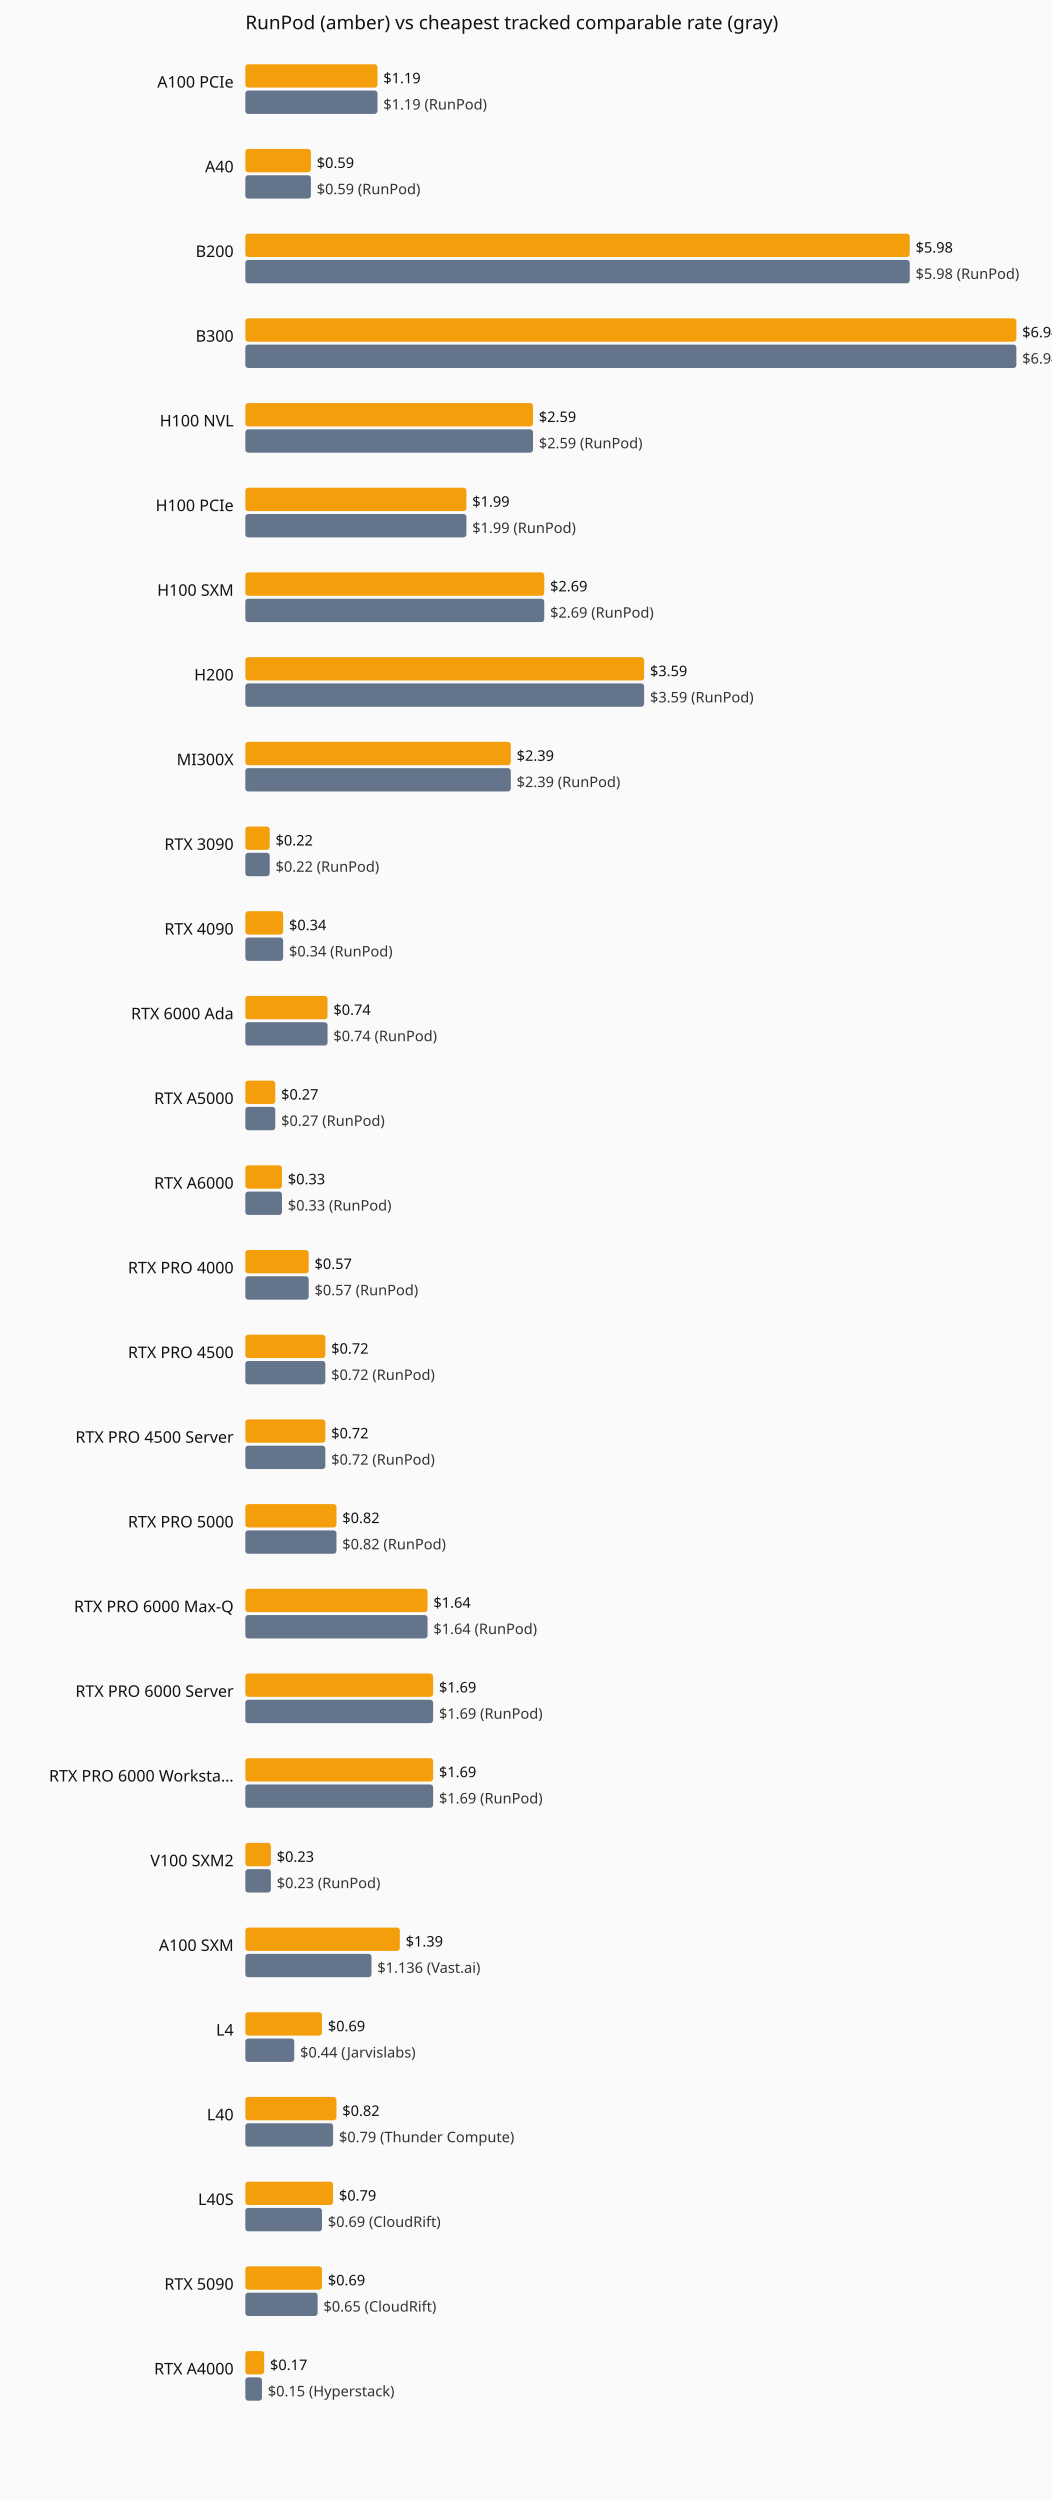
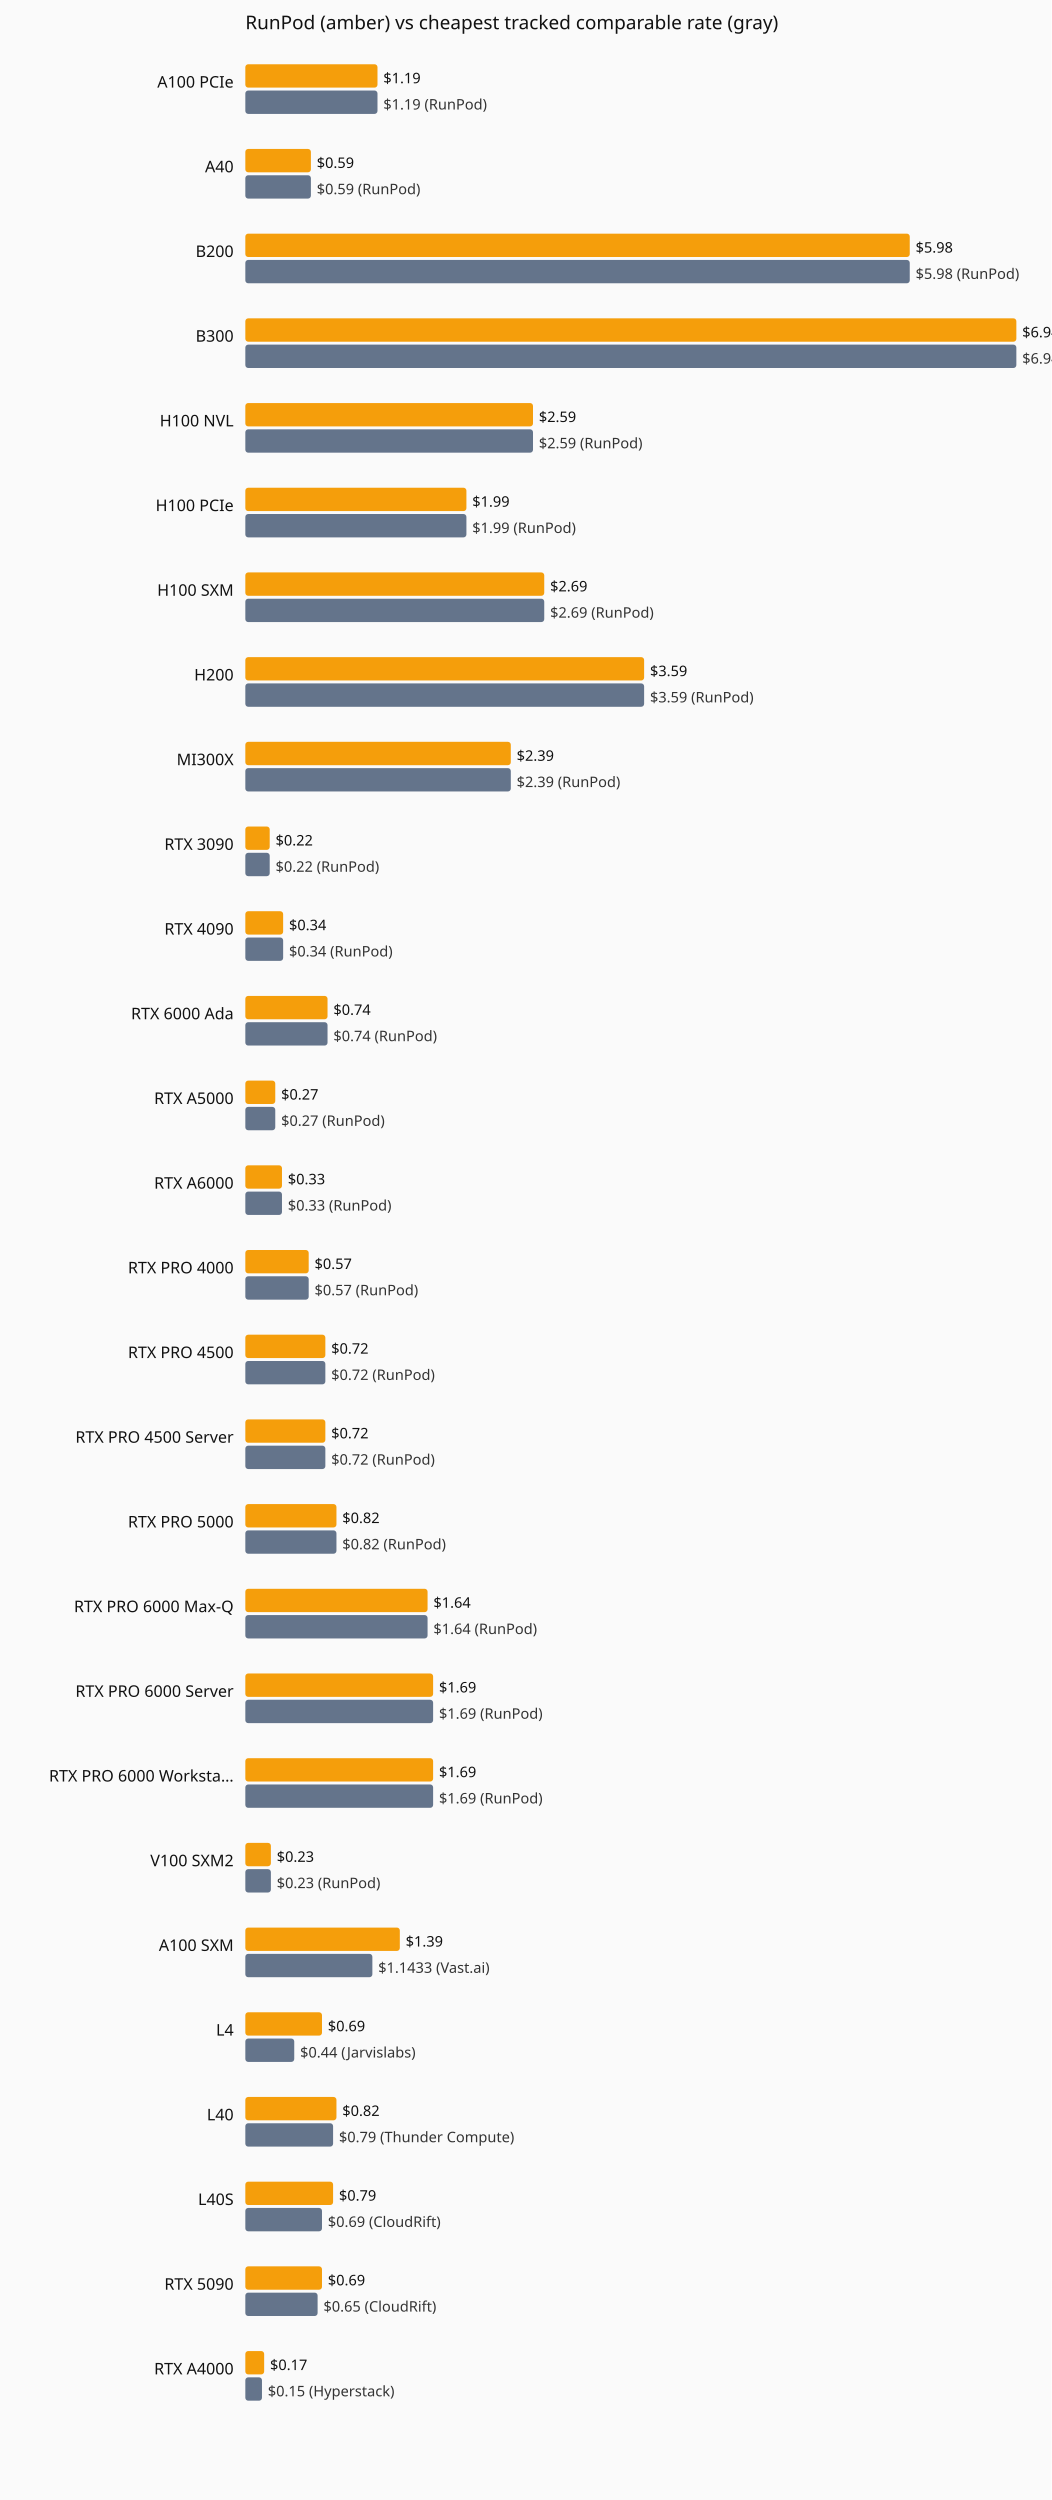
<svg xmlns="http://www.w3.org/2000/svg" viewBox="0 0 720 1712" role="img" aria-label="Current hourly rate versus the cheapest tracked vendor, by GPU model.">
  <rect width="720" height="1712" fill="#fafafa" />
  <text x="168" y="20" font-family="system-ui,sans-serif" font-size="13" fill="#111">RunPod (amber) vs cheapest tracked comparable rate (gray)</text>
  <text x="160" y="60" text-anchor="end" font-family="system-ui,sans-serif" font-size="11" fill="#111">A100 PCIe</text>
  <rect x="168" y="44" width="90.5" height="16" fill="#f59e0b" rx="2" />
  <text x="262.5" y="57" font-family="system-ui,sans-serif" font-size="10" fill="#111">$1.19</text>
  <rect x="168" y="62" width="90.5" height="16" fill="#64748b" rx="2" />
  <text x="262.5" y="75" font-family="system-ui,sans-serif" font-size="10" fill="#333">$1.19 (RunPod)</text>
  <text x="160" y="118" text-anchor="end" font-family="system-ui,sans-serif" font-size="11" fill="#111">A40</text>
  <rect x="168" y="102" width="44.9" height="16" fill="#f59e0b" rx="2" />
  <text x="216.9" y="115" font-family="system-ui,sans-serif" font-size="10" fill="#111">$0.59</text>
  <rect x="168" y="120" width="44.9" height="16" fill="#64748b" rx="2" />
  <text x="216.9" y="133" font-family="system-ui,sans-serif" font-size="10" fill="#333">$0.59 (RunPod)</text>
  <text x="160" y="176" text-anchor="end" font-family="system-ui,sans-serif" font-size="11" fill="#111">B200</text>
  <rect x="168" y="160" width="455.0" height="16" fill="#f59e0b" rx="2" />
  <text x="627.0" y="173" font-family="system-ui,sans-serif" font-size="10" fill="#111">$5.98</text>
  <rect x="168" y="178" width="455.0" height="16" fill="#64748b" rx="2" />
  <text x="627.0" y="191" font-family="system-ui,sans-serif" font-size="10" fill="#333">$5.98 (RunPod)</text>
  <text x="160" y="234" text-anchor="end" font-family="system-ui,sans-serif" font-size="11" fill="#111">B300</text>
  <rect x="168" y="218" width="528.0" height="16" fill="#f59e0b" rx="2" />
  <text x="700.0" y="231" font-family="system-ui,sans-serif" font-size="10" fill="#111">$6.94</text>
  <rect x="168" y="236" width="528.0" height="16" fill="#64748b" rx="2" />
  <text x="700.0" y="249" font-family="system-ui,sans-serif" font-size="10" fill="#333">$6.94 (RunPod)</text>
  <text x="160" y="292" text-anchor="end" font-family="system-ui,sans-serif" font-size="11" fill="#111">H100 NVL</text>
  <rect x="168" y="276" width="197.0" height="16" fill="#f59e0b" rx="2" />
  <text x="369.0" y="289" font-family="system-ui,sans-serif" font-size="10" fill="#111">$2.59</text>
  <rect x="168" y="294" width="197.0" height="16" fill="#64748b" rx="2" />
  <text x="369.0" y="307" font-family="system-ui,sans-serif" font-size="10" fill="#333">$2.59 (RunPod)</text>
  <text x="160" y="350" text-anchor="end" font-family="system-ui,sans-serif" font-size="11" fill="#111">H100 PCIe</text>
  <rect x="168" y="334" width="151.4" height="16" fill="#f59e0b" rx="2" />
  <text x="323.4" y="347" font-family="system-ui,sans-serif" font-size="10" fill="#111">$1.99</text>
  <rect x="168" y="352" width="151.4" height="16" fill="#64748b" rx="2" />
  <text x="323.4" y="365" font-family="system-ui,sans-serif" font-size="10" fill="#333">$1.99 (RunPod)</text>
  <text x="160" y="408" text-anchor="end" font-family="system-ui,sans-serif" font-size="11" fill="#111">H100 SXM</text>
  <rect x="168" y="392" width="204.7" height="16" fill="#f59e0b" rx="2" />
  <text x="376.7" y="405" font-family="system-ui,sans-serif" font-size="10" fill="#111">$2.69</text>
  <rect x="168" y="410" width="204.7" height="16" fill="#64748b" rx="2" />
  <text x="376.7" y="423" font-family="system-ui,sans-serif" font-size="10" fill="#333">$2.69 (RunPod)</text>
  <text x="160" y="466" text-anchor="end" font-family="system-ui,sans-serif" font-size="11" fill="#111">H200</text>
  <rect x="168" y="450" width="273.1" height="16" fill="#f59e0b" rx="2" />
  <text x="445.1" y="463" font-family="system-ui,sans-serif" font-size="10" fill="#111">$3.59</text>
  <rect x="168" y="468" width="273.1" height="16" fill="#64748b" rx="2" />
  <text x="445.1" y="481" font-family="system-ui,sans-serif" font-size="10" fill="#333">$3.59 (RunPod)</text>
  <text x="160" y="524" text-anchor="end" font-family="system-ui,sans-serif" font-size="11" fill="#111">MI300X</text>
  <rect x="168" y="508" width="181.8" height="16" fill="#f59e0b" rx="2" />
  <text x="353.8" y="521" font-family="system-ui,sans-serif" font-size="10" fill="#111">$2.39</text>
  <rect x="168" y="526" width="181.8" height="16" fill="#64748b" rx="2" />
  <text x="353.8" y="539" font-family="system-ui,sans-serif" font-size="10" fill="#333">$2.39 (RunPod)</text>
  <text x="160" y="582" text-anchor="end" font-family="system-ui,sans-serif" font-size="11" fill="#111">RTX 3090</text>
  <rect x="168" y="566" width="16.7" height="16" fill="#f59e0b" rx="2" />
  <text x="188.7" y="579" font-family="system-ui,sans-serif" font-size="10" fill="#111">$0.22</text>
  <rect x="168" y="584" width="16.7" height="16" fill="#64748b" rx="2" />
  <text x="188.7" y="597" font-family="system-ui,sans-serif" font-size="10" fill="#333">$0.22 (RunPod)</text>
  <text x="160" y="640" text-anchor="end" font-family="system-ui,sans-serif" font-size="11" fill="#111">RTX 4090</text>
  <rect x="168" y="624" width="25.9" height="16" fill="#f59e0b" rx="2" />
  <text x="197.9" y="637" font-family="system-ui,sans-serif" font-size="10" fill="#111">$0.34</text>
  <rect x="168" y="642" width="25.9" height="16" fill="#64748b" rx="2" />
  <text x="197.9" y="655" font-family="system-ui,sans-serif" font-size="10" fill="#333">$0.34 (RunPod)</text>
  <text x="160" y="698" text-anchor="end" font-family="system-ui,sans-serif" font-size="11" fill="#111">RTX 6000 Ada</text>
  <rect x="168" y="682" width="56.3" height="16" fill="#f59e0b" rx="2" />
  <text x="228.3" y="695" font-family="system-ui,sans-serif" font-size="10" fill="#111">$0.74</text>
  <rect x="168" y="700" width="56.3" height="16" fill="#64748b" rx="2" />
  <text x="228.3" y="713" font-family="system-ui,sans-serif" font-size="10" fill="#333">$0.74 (RunPod)</text>
  <text x="160" y="756" text-anchor="end" font-family="system-ui,sans-serif" font-size="11" fill="#111">RTX A5000</text>
  <rect x="168" y="740" width="20.5" height="16" fill="#f59e0b" rx="2" />
  <text x="192.5" y="753" font-family="system-ui,sans-serif" font-size="10" fill="#111">$0.27</text>
  <rect x="168" y="758" width="20.5" height="16" fill="#64748b" rx="2" />
  <text x="192.5" y="771" font-family="system-ui,sans-serif" font-size="10" fill="#333">$0.27 (RunPod)</text>
  <text x="160" y="814" text-anchor="end" font-family="system-ui,sans-serif" font-size="11" fill="#111">RTX A6000</text>
  <rect x="168" y="798" width="25.1" height="16" fill="#f59e0b" rx="2" />
  <text x="197.1" y="811" font-family="system-ui,sans-serif" font-size="10" fill="#111">$0.33</text>
  <rect x="168" y="816" width="25.1" height="16" fill="#64748b" rx="2" />
  <text x="197.1" y="829" font-family="system-ui,sans-serif" font-size="10" fill="#333">$0.33 (RunPod)</text>
  <text x="160" y="872" text-anchor="end" font-family="system-ui,sans-serif" font-size="11" fill="#111">RTX PRO 4000</text>
  <rect x="168" y="856" width="43.4" height="16" fill="#f59e0b" rx="2" />
  <text x="215.4" y="869" font-family="system-ui,sans-serif" font-size="10" fill="#111">$0.57</text>
  <rect x="168" y="874" width="43.4" height="16" fill="#64748b" rx="2" />
  <text x="215.4" y="887" font-family="system-ui,sans-serif" font-size="10" fill="#333">$0.57 (RunPod)</text>
  <text x="160" y="930" text-anchor="end" font-family="system-ui,sans-serif" font-size="11" fill="#111">RTX PRO 4500</text>
  <rect x="168" y="914" width="54.8" height="16" fill="#f59e0b" rx="2" />
  <text x="226.8" y="927" font-family="system-ui,sans-serif" font-size="10" fill="#111">$0.72</text>
  <rect x="168" y="932" width="54.8" height="16" fill="#64748b" rx="2" />
  <text x="226.8" y="945" font-family="system-ui,sans-serif" font-size="10" fill="#333">$0.72 (RunPod)</text>
  <text x="160" y="988" text-anchor="end" font-family="system-ui,sans-serif" font-size="11" fill="#111">RTX PRO 4500 Server</text>
  <rect x="168" y="972" width="54.8" height="16" fill="#f59e0b" rx="2" />
  <text x="226.8" y="985" font-family="system-ui,sans-serif" font-size="10" fill="#111">$0.72</text>
  <rect x="168" y="990" width="54.8" height="16" fill="#64748b" rx="2" />
  <text x="226.8" y="1003" font-family="system-ui,sans-serif" font-size="10" fill="#333">$0.72 (RunPod)</text>
  <text x="160" y="1046" text-anchor="end" font-family="system-ui,sans-serif" font-size="11" fill="#111">RTX PRO 5000</text>
  <rect x="168" y="1030" width="62.4" height="16" fill="#f59e0b" rx="2" />
  <text x="234.4" y="1043" font-family="system-ui,sans-serif" font-size="10" fill="#111">$0.82</text>
  <rect x="168" y="1048" width="62.4" height="16" fill="#64748b" rx="2" />
  <text x="234.4" y="1061" font-family="system-ui,sans-serif" font-size="10" fill="#333">$0.82 (RunPod)</text>
  <text x="160" y="1104" text-anchor="end" font-family="system-ui,sans-serif" font-size="11" fill="#111">RTX PRO 6000 Max-Q</text>
  <rect x="168" y="1088" width="124.8" height="16" fill="#f59e0b" rx="2" />
  <text x="296.8" y="1101" font-family="system-ui,sans-serif" font-size="10" fill="#111">$1.64</text>
  <rect x="168" y="1106" width="124.8" height="16" fill="#64748b" rx="2" />
  <text x="296.8" y="1119" font-family="system-ui,sans-serif" font-size="10" fill="#333">$1.64 (RunPod)</text>
  <text x="160" y="1162" text-anchor="end" font-family="system-ui,sans-serif" font-size="11" fill="#111">RTX PRO 6000 Server</text>
  <rect x="168" y="1146" width="128.6" height="16" fill="#f59e0b" rx="2" />
  <text x="300.6" y="1159" font-family="system-ui,sans-serif" font-size="10" fill="#111">$1.69</text>
  <rect x="168" y="1164" width="128.6" height="16" fill="#64748b" rx="2" />
  <text x="300.6" y="1177" font-family="system-ui,sans-serif" font-size="10" fill="#333">$1.69 (RunPod)</text>
  <text x="160" y="1220" text-anchor="end" font-family="system-ui,sans-serif" font-size="11" fill="#111">RTX PRO 6000 Worksta…</text>
  <rect x="168" y="1204" width="128.6" height="16" fill="#f59e0b" rx="2" />
  <text x="300.6" y="1217" font-family="system-ui,sans-serif" font-size="10" fill="#111">$1.69</text>
  <rect x="168" y="1222" width="128.6" height="16" fill="#64748b" rx="2" />
  <text x="300.6" y="1235" font-family="system-ui,sans-serif" font-size="10" fill="#333">$1.69 (RunPod)</text>
  <text x="160" y="1278" text-anchor="end" font-family="system-ui,sans-serif" font-size="11" fill="#111">V100 SXM2</text>
  <rect x="168" y="1262" width="17.5" height="16" fill="#f59e0b" rx="2" />
  <text x="189.5" y="1275" font-family="system-ui,sans-serif" font-size="10" fill="#111">$0.23</text>
  <rect x="168" y="1280" width="17.5" height="16" fill="#64748b" rx="2" />
  <text x="189.5" y="1293" font-family="system-ui,sans-serif" font-size="10" fill="#333">$0.23 (RunPod)</text>
  <text x="160" y="1336" text-anchor="end" font-family="system-ui,sans-serif" font-size="11" fill="#111">A100 SXM</text>
  <rect x="168" y="1320" width="105.8" height="16" fill="#f59e0b" rx="2" />
  <text x="277.8" y="1333" font-family="system-ui,sans-serif" font-size="10" fill="#111">$1.39</text>
-   <rect x="168" y="1338" width="86.4" height="16" fill="#64748b" rx="2" />
-   <text x="258.4" y="1351" font-family="system-ui,sans-serif" font-size="10" fill="#333">$1.136 (Vast.ai)</text>
+   <rect x="168" y="1338" width="87.0" height="16" fill="#64748b" rx="2" />
+   <text x="259.0" y="1351" font-family="system-ui,sans-serif" font-size="10" fill="#333">$1.1433 (Vast.ai)</text>
  <text x="160" y="1394" text-anchor="end" font-family="system-ui,sans-serif" font-size="11" fill="#111">L4</text>
  <rect x="168" y="1378" width="52.5" height="16" fill="#f59e0b" rx="2" />
  <text x="224.5" y="1391" font-family="system-ui,sans-serif" font-size="10" fill="#111">$0.69</text>
  <rect x="168" y="1396" width="33.5" height="16" fill="#64748b" rx="2" />
  <text x="205.5" y="1409" font-family="system-ui,sans-serif" font-size="10" fill="#333">$0.44 (Jarvislabs)</text>
  <text x="160" y="1452" text-anchor="end" font-family="system-ui,sans-serif" font-size="11" fill="#111">L40</text>
  <rect x="168" y="1436" width="62.4" height="16" fill="#f59e0b" rx="2" />
  <text x="234.4" y="1449" font-family="system-ui,sans-serif" font-size="10" fill="#111">$0.82</text>
  <rect x="168" y="1454" width="60.1" height="16" fill="#64748b" rx="2" />
  <text x="232.1" y="1467" font-family="system-ui,sans-serif" font-size="10" fill="#333">$0.79 (Thunder Compute)</text>
  <text x="160" y="1510" text-anchor="end" font-family="system-ui,sans-serif" font-size="11" fill="#111">L40S</text>
  <rect x="168" y="1494" width="60.1" height="16" fill="#f59e0b" rx="2" />
  <text x="232.1" y="1507" font-family="system-ui,sans-serif" font-size="10" fill="#111">$0.79</text>
  <rect x="168" y="1512" width="52.5" height="16" fill="#64748b" rx="2" />
  <text x="224.5" y="1525" font-family="system-ui,sans-serif" font-size="10" fill="#333">$0.69 (CloudRift)</text>
  <text x="160" y="1568" text-anchor="end" font-family="system-ui,sans-serif" font-size="11" fill="#111">RTX 5090</text>
  <rect x="168" y="1552" width="52.5" height="16" fill="#f59e0b" rx="2" />
  <text x="224.5" y="1565" font-family="system-ui,sans-serif" font-size="10" fill="#111">$0.69</text>
  <rect x="168" y="1570" width="49.5" height="16" fill="#64748b" rx="2" />
  <text x="221.5" y="1583" font-family="system-ui,sans-serif" font-size="10" fill="#333">$0.65 (CloudRift)</text>
  <text x="160" y="1626" text-anchor="end" font-family="system-ui,sans-serif" font-size="11" fill="#111">RTX A4000</text>
  <rect x="168" y="1610" width="12.9" height="16" fill="#f59e0b" rx="2" />
  <text x="184.9" y="1623" font-family="system-ui,sans-serif" font-size="10" fill="#111">$0.17</text>
  <rect x="168" y="1628" width="11.4" height="16" fill="#64748b" rx="2" />
  <text x="183.4" y="1641" font-family="system-ui,sans-serif" font-size="10" fill="#333">$0.15 (Hyperstack)</text>
</svg>
